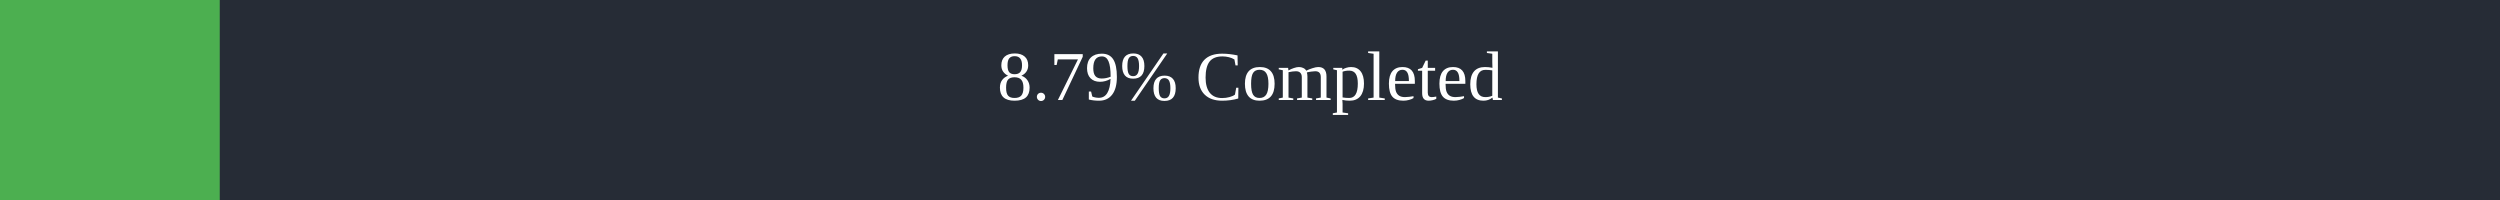
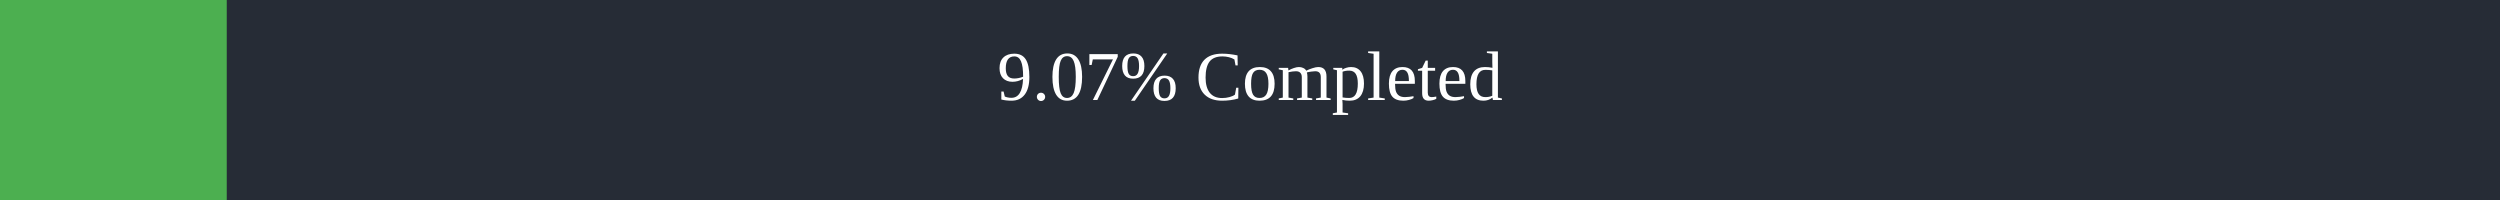
<svg xmlns="http://www.w3.org/2000/svg" width="500" height="40">
  <rect x="0" y="0" width="500" height="40" fill="#262C36" />
-   <rect x="0" y="0" width="43.95" height="40" fill="#4caf50" />
+   <rect x="0" y="0" width="45.35" height="40" fill="#4caf50" />
  <text x="250" y="20" text-anchor="middle" alignment-baseline="middle" font-size="14" fill="white">
-         8.79% Completed
+         9.07% Completed
      </text>
</svg>
